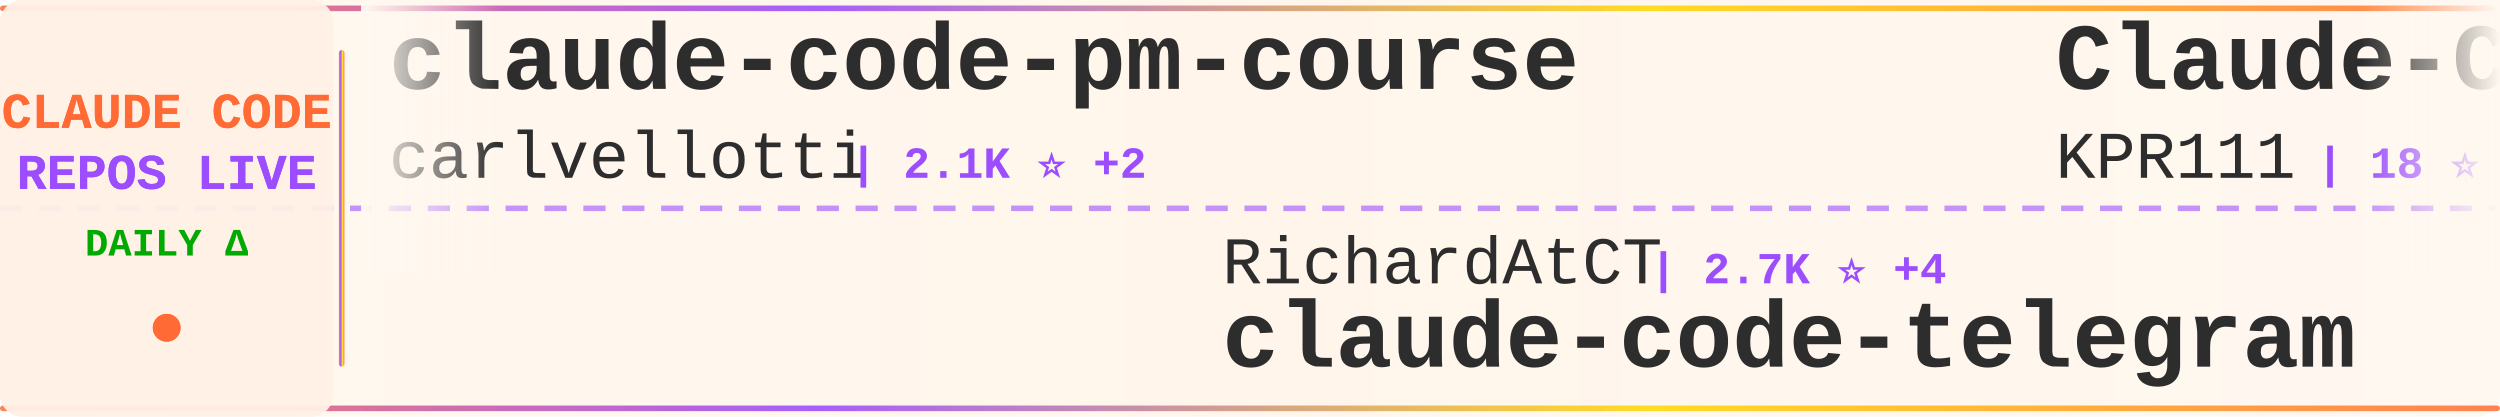
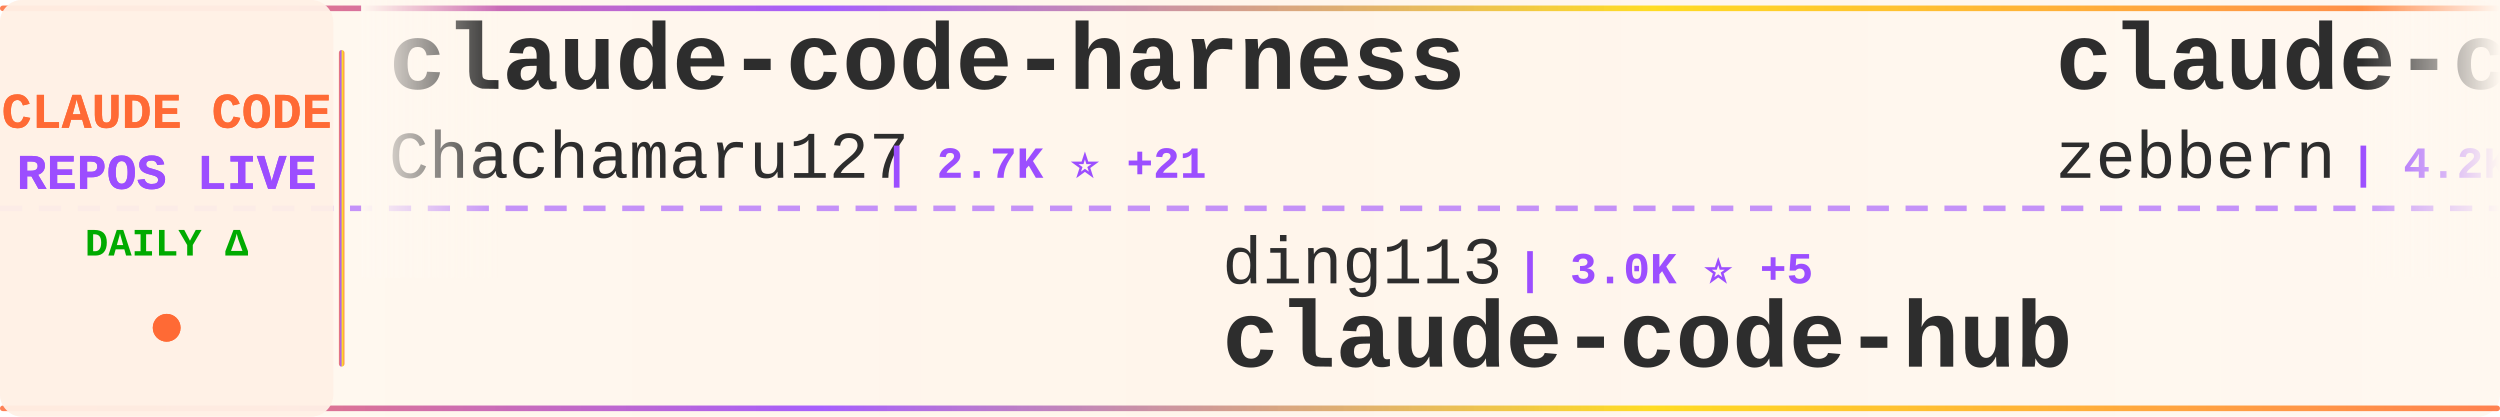
<svg xmlns="http://www.w3.org/2000/svg" width="900" height="150">
  <defs>
    <linearGradient id="tickerBg" x1="0%" y1="0%" x2="100%" y2="0%">
      <stop offset="0%" style="stop-color:#fff8f0;stop-opacity:0.98" />
      <stop offset="50%" style="stop-color:#fff5eb;stop-opacity:1" />
      <stop offset="100%" style="stop-color:#fff8f0;stop-opacity:0.98" />
    </linearGradient>
    <linearGradient id="borderGrad" x1="0%" y1="0%" x2="100%" y2="0%">
      <stop offset="0%" style="stop-color:#FF6B35;stop-opacity:0.85">
        <animate attributeName="stop-opacity" values="0.85;1;0.85" dur="2s" repeatCount="indefinite" />
      </stop>
      <stop offset="33%" style="stop-color:#9C4EFF;stop-opacity:0.9">
        <animate attributeName="stop-opacity" values="0.9;1;0.9" dur="2.2s" repeatCount="indefinite" />
      </stop>
      <stop offset="66%" style="stop-color:#FFD700;stop-opacity:0.85">
        <animate attributeName="stop-opacity" values="0.85;1;0.85" dur="1.8s" repeatCount="indefinite" />
      </stop>
      <stop offset="100%" style="stop-color:#FF6B35;stop-opacity:0.85">
        <animate attributeName="stop-opacity" values="0.85;1;0.85" dur="2s" repeatCount="indefinite" />
      </stop>
    </linearGradient>
    <filter id="textGlow">
      <feGaussianBlur stdDeviation="0.15" result="coloredBlur" />
      <feMerge>
        <feMergeNode in="coloredBlur" />
        <feMergeNode in="SourceGraphic" />
      </feMerge>
    </filter>
    <filter id="metricGlow">
      <feGaussianBlur stdDeviation="0.2" result="coloredBlur" />
      <feMerge>
        <feMergeNode in="coloredBlur" />
        <feMergeNode in="SourceGraphic" />
      </feMerge>
    </filter>
    <linearGradient id="leftFade" x1="0%" y1="0%" x2="100%" y2="0%">
      <stop offset="0%" style="stop-color:#fff8f0;stop-opacity:1" />
      <stop offset="100%" style="stop-color:#fff8f0;stop-opacity:0" />
    </linearGradient>
    <linearGradient id="rightFade" x1="0%" y1="0%" x2="100%" y2="0%">
      <stop offset="0%" style="stop-color:#fff8f0;stop-opacity:0" />
      <stop offset="100%" style="stop-color:#fff8f0;stop-opacity:1" />
    </linearGradient>
  </defs>
  <rect width="900" height="150" fill="url(#tickerBg)" rx="8" />
  <rect x="0" y="2" width="900" height="2" fill="url(#borderGrad)" rx="1" />
  <rect x="0" y="146" width="900" height="2" fill="url(#borderGrad)" rx="1" />
  <line x1="0" y1="75" x2="900" y2="75" stroke="#9C4EFF" stroke-width="2" stroke-dasharray="8 6" opacity="0.6" />
  <rect x="0" y="0" width="120" height="150" fill="#fff0e6" opacity="0.95" rx="8" />
  <text x="60" y="46" font-family="'Courier New', monospace" font-size="18" font-weight="bold" fill="#FF6B35" text-anchor="middle" filter="url(#textGlow)">
    CLAUDE CODE
  </text>
  <text x="60" y="68" font-family="'Courier New', monospace" font-size="18" font-weight="bold" fill="#9C4EFF" text-anchor="middle" filter="url(#textGlow)">
    REPOS LIVE
  </text>
  <text x="60" y="92" font-family="'Courier New', monospace" font-size="14" font-weight="bold" fill="#00aa00" text-anchor="middle">
    DAILY Δ
  </text>
  <circle cx="60" cy="118" r="5" fill="#FF6B35" filter="url(#metricGlow)">
    <animate attributeName="r" values="4;6;4" dur="1.5s" repeatCount="indefinite" />
    <animate attributeName="opacity" values="0.6;1;0.6" dur="1.5s" repeatCount="indefinite" />
  </circle>
  <rect x="122" y="18" width="2" height="114" fill="url(#borderGrad)" rx="1" />
  <clipPath id="tickerClip">
    <rect x="130" y="0" width="770" height="150" />
  </clipPath>
  <g clip-path="url(#tickerClip)">
    <g id="tickerItems">
      <animateTransform attributeName="transform" attributeType="XML" type="translate" from="0 0" to="-3000 0" dur="54s" repeatCount="indefinite" />
      <g transform="translate(0, 0)">
-         <text x="140" y="32" font-family="'Courier New', monospace" font-size="34" font-weight="bold" fill="#2d2d2d">claude-code-pm-course</text>
-         <text x="140" y="64" font-family="'Courier New', monospace" font-size="24" font-weight="normal" fill="#2d2d2d" opacity="1.0">carlvellotti</text>
-         <text x="306" y="64" font-family="'Courier New', monospace" font-size="16" font-weight="bold" fill="#9C4EFF"> | 2.1K ⭐ +2</text>
+         <text x="140" y="32" font-family="'Courier New', monospace" font-size="34" font-weight="bold" fill="#2d2d2d">claude-code-harness</text>
+         <text x="140" y="64" font-family="'Courier New', monospace" font-size="24" font-weight="normal" fill="#2d2d2d" opacity="1.0">Chachamaru127</text>
+         <text x="318" y="64" font-family="'Courier New', monospace" font-size="16" font-weight="bold" fill="#9C4EFF"> | 2.7K ⭐ +21</text>
      </g>
      <g transform="translate(300, 0)">
-         <text x="140" y="102" font-family="'Courier New', monospace" font-size="24" font-weight="normal" fill="#2d2d2d" opacity="1.0">RichardAtCT</text>
-         <text x="294" y="102" font-family="'Courier New', monospace" font-size="16" font-weight="bold" fill="#9C4EFF"> | 2.7K ⭐ +4</text>
-         <text x="140" y="132" font-family="'Courier New', monospace" font-size="34" font-weight="bold" fill="#2d2d2d">claude-code-telegram</text>
+         <text x="140" y="102" font-family="'Courier New', monospace" font-size="24" font-weight="normal" fill="#2d2d2d" opacity="1.0">ding113</text>
+         <text x="246" y="102" font-family="'Courier New', monospace" font-size="16" font-weight="bold" fill="#9C4EFF"> | 3.0K ⭐ +5</text>
+         <text x="140" y="132" font-family="'Courier New', monospace" font-size="34" font-weight="bold" fill="#2d2d2d">claude-code-hub</text>
      </g>
      <g transform="translate(600, 0)">
-         <text x="140" y="32" font-family="'Courier New', monospace" font-size="34" font-weight="bold" fill="#2d2d2d">Claude-Code</text>
-         <text x="140" y="64" font-family="'Courier New', monospace" font-size="24" font-weight="normal" fill="#2d2d2d" opacity="1.0">KPR111</text>
-         <text x="234" y="64" font-family="'Courier New', monospace" font-size="16" font-weight="bold" fill="#9C4EFF"> | 18 ⭐</text>
+         <text x="140" y="32" font-family="'Courier New', monospace" font-size="34" font-weight="bold" fill="#2d2d2d">claude-code-guide</text>
+         <text x="140" y="64" font-family="'Courier New', monospace" font-size="24" font-weight="normal" fill="#2d2d2d" opacity="1.0">zebbern</text>
+         <text x="246" y="64" font-family="'Courier New', monospace" font-size="16" font-weight="bold" fill="#9C4EFF"> | 4.2K ⭐ +2</text>
      </g>
      <g transform="translate(900, 0)">
+         <text x="140" y="102" font-family="'Courier New', monospace" font-size="24" font-weight="normal" fill="#2d2d2d" opacity="1.0">zstmfhy</text>
+         <text x="246" y="102" font-family="'Courier New', monospace" font-size="16" font-weight="bold" fill="#9C4EFF"> | 190 ⭐</text>
+         <text x="140" y="132" font-family="'Courier New', monospace" font-size="34" font-weight="bold" fill="#2d2d2d">Claude-code</text>
+       </g>
+       <g transform="translate(1200, 0)">
+         <text x="140" y="32" font-family="'Courier New', monospace" font-size="34" font-weight="bold" fill="#2d2d2d">claude-code-rust</text>
+         <text x="140" y="64" font-family="'Courier New', monospace" font-size="24" font-weight="normal" fill="#2d2d2d" opacity="1.0">lorryjovens-hub</text>
+         <text x="342" y="64" font-family="'Courier New', monospace" font-size="16" font-weight="bold" fill="#9C4EFF"> | 1.6K ⭐ +1</text>
+       </g>
+       <g transform="translate(1500, 0)">
+         <text x="140" y="102" font-family="'Courier New', monospace" font-size="24" font-weight="normal" fill="#2d2d2d" opacity="1.0">pengchengneo</text>
+         <text x="306" y="102" font-family="'Courier New', monospace" font-size="16" font-weight="bold" fill="#9C4EFF"> | 1.5K ⭐ +14</text>
+         <text x="140" y="132" font-family="'Courier New', monospace" font-size="34" font-weight="bold" fill="#2d2d2d">Claude-Code</text>
+       </g>
+       <g transform="translate(1800, 0)">
+         <text x="140" y="32" font-family="'Courier New', monospace" font-size="34" font-weight="bold" fill="#2d2d2d">claude-code-source-code</text>
+         <text x="140" y="64" font-family="'Courier New', monospace" font-size="24" font-weight="normal" fill="#2d2d2d" opacity="1.0">777genius</text>
+         <text x="270" y="64" font-family="'Courier New', monospace" font-size="16" font-weight="bold" fill="#9C4EFF"> | 914 ⭐</text>
+       </g>
+       <g transform="translate(2100, 0)">
+         <text x="140" y="102" font-family="'Courier New', monospace" font-size="24" font-weight="normal" fill="#2d2d2d" opacity="1.0">ghuntley</text>
+         <text x="258" y="102" font-family="'Courier New', monospace" font-size="16" font-weight="bold" fill="#9C4EFF"> | 980 ⭐</text>
+         <text x="140" y="132" font-family="'Courier New', monospace" font-size="34" font-weight="bold" fill="#2d2d2d">claude-code-source-code-...</text>
+       </g>
+       <g transform="translate(2400, 0)">
+         <text x="140" y="32" font-family="'Courier New', monospace" font-size="34" font-weight="bold" fill="#2d2d2d">claude-code-system-promp...</text>
+         <text x="140" y="64" font-family="'Courier New', monospace" font-size="24" font-weight="normal" fill="#2d2d2d" opacity="1.0">Piebald-AI</text>
+         <text x="282" y="64" font-family="'Courier New', monospace" font-size="16" font-weight="bold" fill="#9C4EFF"> | 10.9K ⭐ +18</text>
+       </g>
+       <g transform="translate(2700, 0)">
+         <text x="140" y="102" font-family="'Courier New', monospace" font-size="24" font-weight="normal" fill="#2d2d2d" opacity="1.0">Donchitos</text>
+         <text x="270" y="102" font-family="'Courier New', monospace" font-size="16" font-weight="bold" fill="#9C4EFF"> | 21.1K ⭐ +88</text>
+         <text x="140" y="132" font-family="'Courier New', monospace" font-size="34" font-weight="bold" fill="#2d2d2d">Claude-Code-Game-Studios</text>
+       </g>
+       <g transform="translate(3000, 0)">
+         <text x="140" y="32" font-family="'Courier New', monospace" font-size="34" font-weight="bold" fill="#2d2d2d">claude-code-harness</text>
+         <text x="140" y="64" font-family="'Courier New', monospace" font-size="24" font-weight="normal" fill="#2d2d2d" opacity="1.0">Chachamaru127</text>
+         <text x="318" y="64" font-family="'Courier New', monospace" font-size="16" font-weight="bold" fill="#9C4EFF"> | 2.7K ⭐ +21</text>
+       </g>
+       <g transform="translate(3300, 0)">
        <text x="140" y="102" font-family="'Courier New', monospace" font-size="24" font-weight="normal" fill="#2d2d2d" opacity="1.0">ding113</text>
-         <text x="246" y="102" font-family="'Courier New', monospace" font-size="16" font-weight="bold" fill="#9C4EFF"> | 3.0K ⭐ +4</text>
+         <text x="246" y="102" font-family="'Courier New', monospace" font-size="16" font-weight="bold" fill="#9C4EFF"> | 3.0K ⭐ +5</text>
        <text x="140" y="132" font-family="'Courier New', monospace" font-size="34" font-weight="bold" fill="#2d2d2d">claude-code-hub</text>
      </g>
-       <g transform="translate(1200, 0)">
-         <text x="140" y="32" font-family="'Courier New', monospace" font-size="34" font-weight="bold" fill="#2d2d2d">claude_codex_bridge</text>
-         <text x="140" y="64" font-family="'Courier New', monospace" font-size="24" font-weight="normal" fill="#2d2d2d" opacity="1.0">SeemSeam</text>
-         <text x="258" y="64" font-family="'Courier New', monospace" font-size="16" font-weight="bold" fill="#9C4EFF"> | 2.9K ⭐ +9</text>
-       </g>
-       <g transform="translate(1500, 0)">
-         <text x="140" y="102" font-family="'Courier New', monospace" font-size="24" font-weight="normal" fill="#2d2d2d" opacity="1.0">777genius</text>
-         <text x="270" y="102" font-family="'Courier New', monospace" font-size="16" font-weight="bold" fill="#9C4EFF"> | 914 ⭐</text>
-         <text x="140" y="132" font-family="'Courier New', monospace" font-size="34" font-weight="bold" fill="#2d2d2d">claude-code-source-code</text>
-       </g>
-       <g transform="translate(1800, 0)">
-         <text x="140" y="32" font-family="'Courier New', monospace" font-size="34" font-weight="bold" fill="#2d2d2d">claude-code-base-action</text>
-         <text x="140" y="64" font-family="'Courier New', monospace" font-size="24" font-weight="normal" fill="#2d2d2d" opacity="1.0">anthropics</text>
-         <text x="282" y="64" font-family="'Courier New', monospace" font-size="16" font-weight="bold" fill="#9C4EFF"> | 865 ⭐</text>
-       </g>
-       <g transform="translate(2100, 0)">
-         <text x="140" y="102" font-family="'Courier New', monospace" font-size="24" font-weight="normal" fill="#2d2d2d" opacity="1.0">multica-ai</text>
-         <text x="282" y="102" font-family="'Courier New', monospace" font-size="16" font-weight="bold" fill="#9C4EFF"> | 170.4K ⭐ +1.0K</text>
-         <text x="140" y="132" font-family="'Courier New', monospace" font-size="34" font-weight="bold" fill="#2d2d2d">andrej-karpathy-skills</text>
-       </g>
-       <g transform="translate(2400, 0)">
-         <text x="140" y="32" font-family="'Courier New', monospace" font-size="34" font-weight="bold" fill="#2d2d2d">claude-skills</text>
-         <text x="140" y="64" font-family="'Courier New', monospace" font-size="24" font-weight="normal" fill="#2d2d2d" opacity="1.0">alirezarezvani</text>
-         <text x="330" y="64" font-family="'Courier New', monospace" font-size="16" font-weight="bold" fill="#9C4EFF"> | 17.4K ⭐ +85</text>
-       </g>
-       <g transform="translate(2700, 0)">
-         <text x="140" y="102" font-family="'Courier New', monospace" font-size="24" font-weight="normal" fill="#2d2d2d" opacity="1.0">Cranot</text>
-         <text x="234" y="102" font-family="'Courier New', monospace" font-size="16" font-weight="bold" fill="#9C4EFF"> | 2.8K ⭐ +1</text>
-         <text x="140" y="132" font-family="'Courier New', monospace" font-size="34" font-weight="bold" fill="#2d2d2d">claude-code-guide</text>
-       </g>
-       <g transform="translate(3000, 0)">
-         <text x="140" y="32" font-family="'Courier New', monospace" font-size="34" font-weight="bold" fill="#2d2d2d">claude-code-pm-course</text>
-         <text x="140" y="64" font-family="'Courier New', monospace" font-size="24" font-weight="normal" fill="#2d2d2d" opacity="1.0">carlvellotti</text>
-         <text x="306" y="64" font-family="'Courier New', monospace" font-size="16" font-weight="bold" fill="#9C4EFF"> | 2.1K ⭐ +2</text>
-       </g>
-       <g transform="translate(3300, 0)">
-         <text x="140" y="102" font-family="'Courier New', monospace" font-size="24" font-weight="normal" fill="#2d2d2d" opacity="1.0">RichardAtCT</text>
-         <text x="294" y="102" font-family="'Courier New', monospace" font-size="16" font-weight="bold" fill="#9C4EFF"> | 2.7K ⭐ +4</text>
-         <text x="140" y="132" font-family="'Courier New', monospace" font-size="34" font-weight="bold" fill="#2d2d2d">claude-code-telegram</text>
-       </g>
      <g transform="translate(3600, 0)">
-         <text x="140" y="32" font-family="'Courier New', monospace" font-size="34" font-weight="bold" fill="#2d2d2d">Claude-Code</text>
-         <text x="140" y="64" font-family="'Courier New', monospace" font-size="24" font-weight="normal" fill="#2d2d2d" opacity="1.0">KPR111</text>
-         <text x="234" y="64" font-family="'Courier New', monospace" font-size="16" font-weight="bold" fill="#9C4EFF"> | 18 ⭐</text>
+         <text x="140" y="32" font-family="'Courier New', monospace" font-size="34" font-weight="bold" fill="#2d2d2d">claude-code-guide</text>
+         <text x="140" y="64" font-family="'Courier New', monospace" font-size="24" font-weight="normal" fill="#2d2d2d" opacity="1.0">zebbern</text>
+         <text x="246" y="64" font-family="'Courier New', monospace" font-size="16" font-weight="bold" fill="#9C4EFF"> | 4.2K ⭐ +2</text>
      </g>
      <g transform="translate(3900, 0)">
-         <text x="140" y="102" font-family="'Courier New', monospace" font-size="24" font-weight="normal" fill="#2d2d2d" opacity="1.0">ding113</text>
-         <text x="246" y="102" font-family="'Courier New', monospace" font-size="16" font-weight="bold" fill="#9C4EFF"> | 3.0K ⭐ +4</text>
-         <text x="140" y="132" font-family="'Courier New', monospace" font-size="34" font-weight="bold" fill="#2d2d2d">claude-code-hub</text>
+         <text x="140" y="102" font-family="'Courier New', monospace" font-size="24" font-weight="normal" fill="#2d2d2d" opacity="1.0">zstmfhy</text>
+         <text x="246" y="102" font-family="'Courier New', monospace" font-size="16" font-weight="bold" fill="#9C4EFF"> | 190 ⭐</text>
+         <text x="140" y="132" font-family="'Courier New', monospace" font-size="34" font-weight="bold" fill="#2d2d2d">Claude-code</text>
      </g>
    </g>
  </g>
  <rect x="130" y="0" width="50" height="100" fill="url(#leftFade)" />
  <rect x="850" y="0" width="50" height="100" fill="url(#rightFade)" />
</svg>
